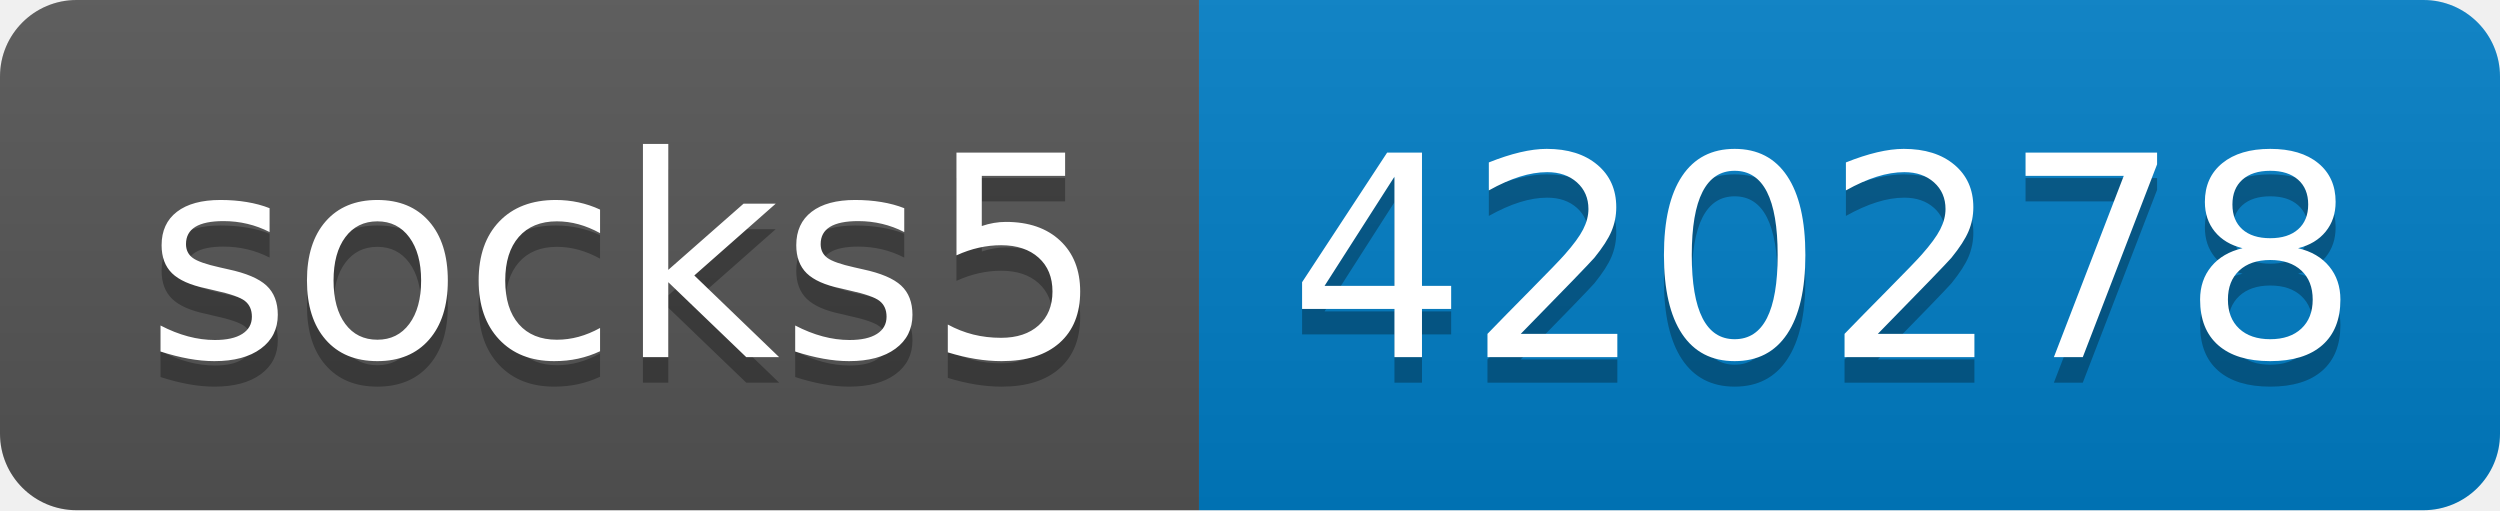
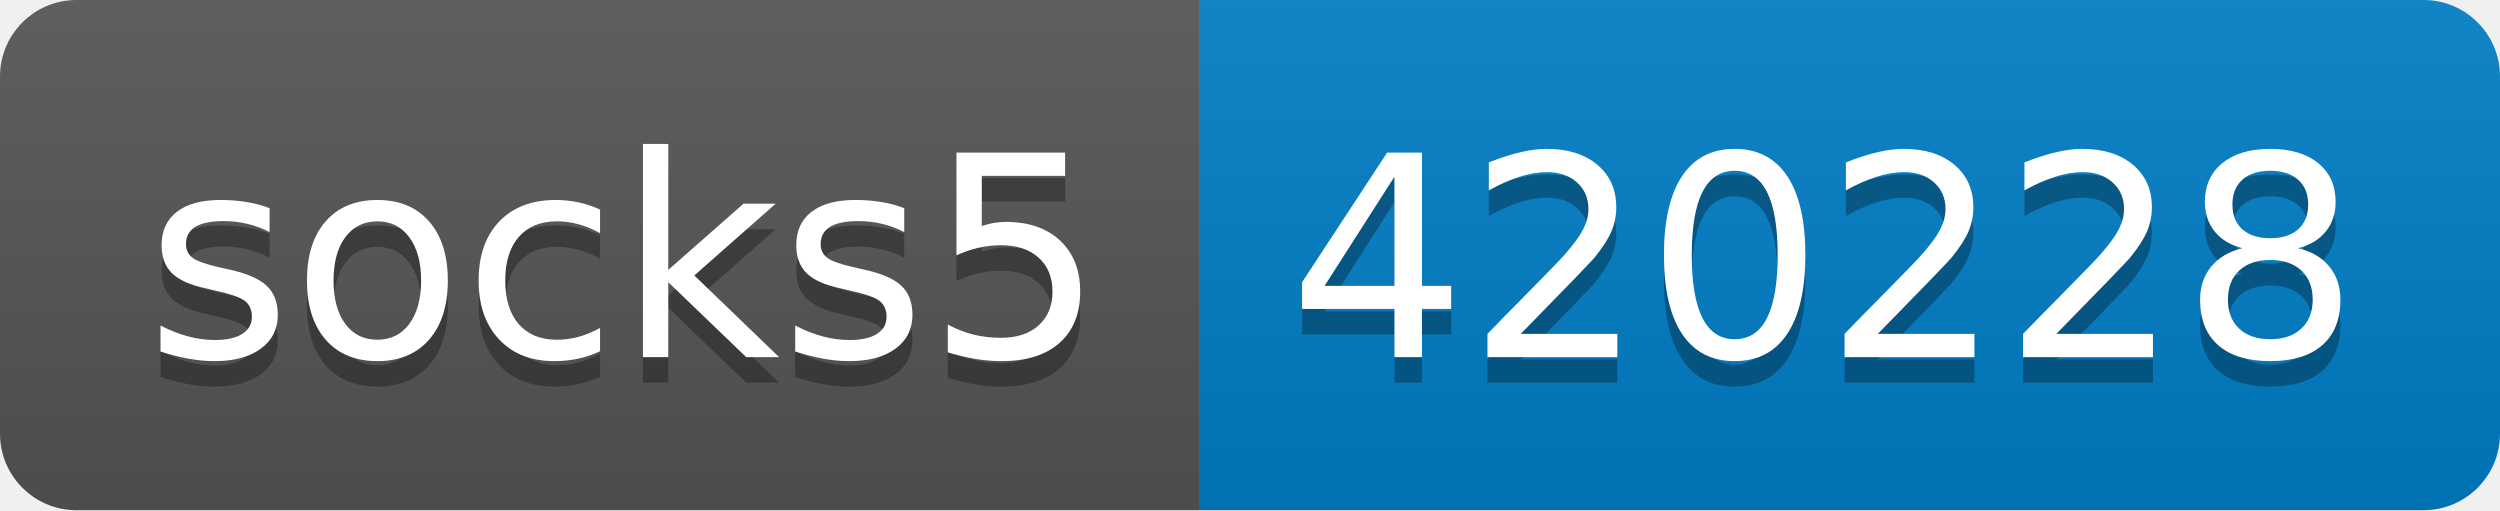
- <svg xmlns="http://www.w3.org/2000/svg" width="98" height="20" role="img" aria-label="socks5: 420278">
+ <svg xmlns="http://www.w3.org/2000/svg" width="98" height="20" role="img" aria-label="socks5: 420228">
  <linearGradient id="s" x2="0" y2="100%">
    <stop offset="0" stop-color="#bbb" stop-opacity=".1" />
    <stop offset="1" stop-opacity=".1" />
  </linearGradient>
  <clipPath id="r">
    <rect width="98" height="20" rx="3" fill="#fff" />
  </clipPath>
  <g clip-path="url(#r)">
    <rect width="47" height="20" fill="#555" />
    <rect x="47" width="51" height="20" fill="#007ec6" />
    <rect width="98" height="20" fill="url(#s)" />
  </g>
  <g fill="#fff" text-anchor="middle" font-family="Verdana,Geneva,DejaVu Sans,sans-serif" text-rendering="geometricPrecision" font-size="110">
    <text aria-hidden="true" x="245" y="150" fill="#010101" fill-opacity=".3" transform="scale(.1)" textLength="370">socks5</text>
    <text x="245" y="140" transform="scale(.1)" fill="#fff" textLength="370">socks5</text>
-     <text aria-hidden="true" x="715" y="150" fill="#010101" fill-opacity=".3" transform="scale(.1)" textLength="410">420278</text>
-     <text x="715" y="140" transform="scale(.1)" fill="#fff" textLength="410">420278</text>
+     <text aria-hidden="true" x="715" y="150" fill="#010101" fill-opacity=".3" transform="scale(.1)" textLength="410">420228</text>
+     <text x="715" y="140" transform="scale(.1)" fill="#fff" textLength="410">420228</text>
  </g>
</svg>
